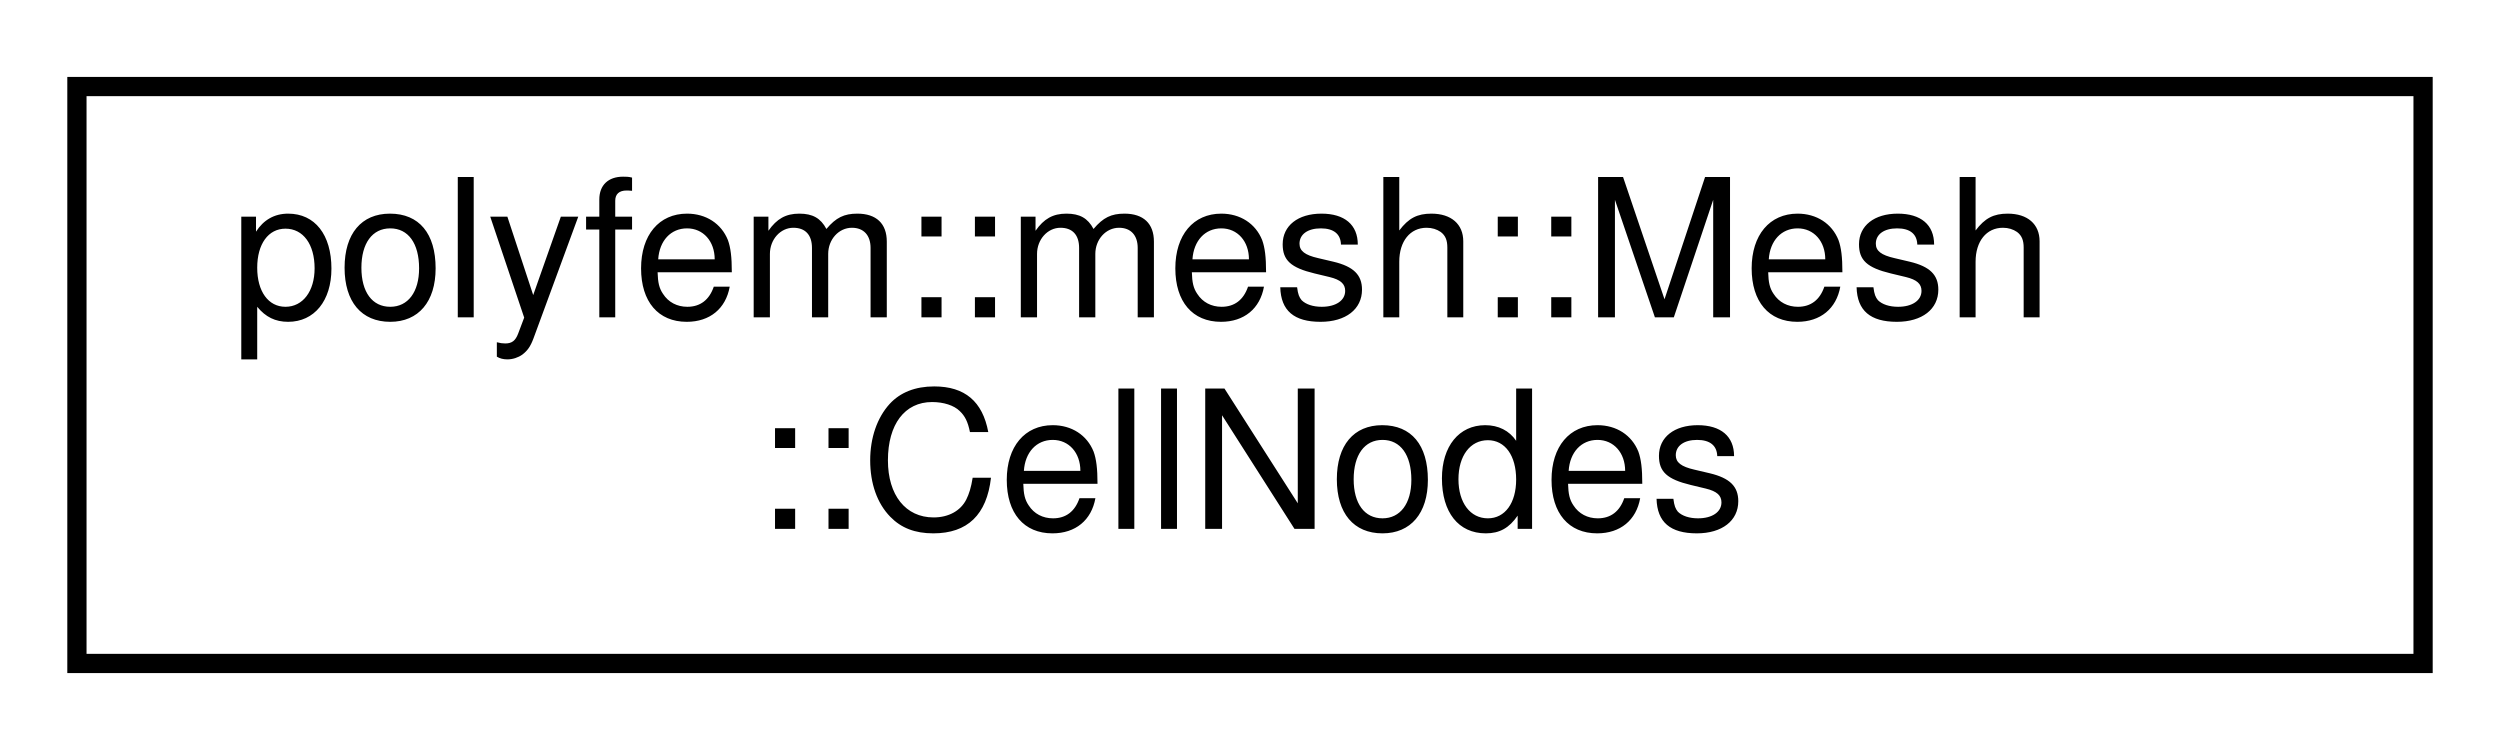
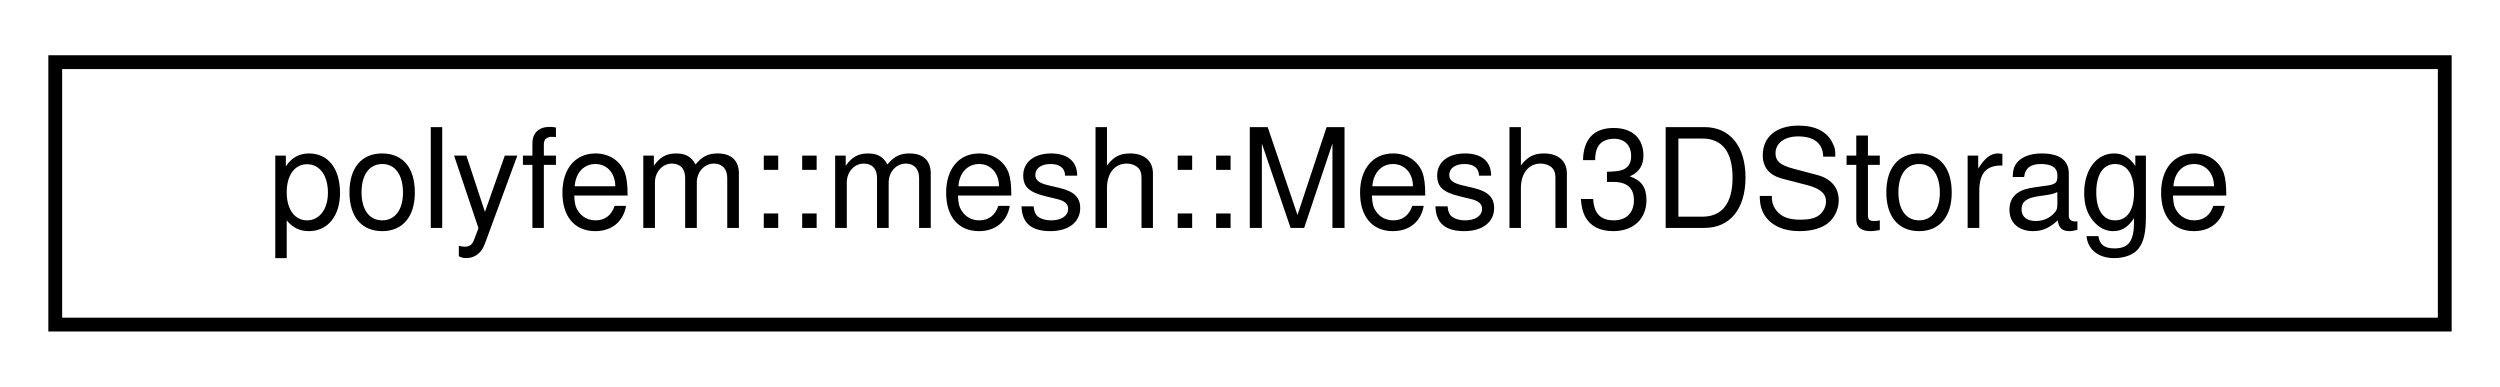
- <svg xmlns="http://www.w3.org/2000/svg" xmlns:xlink="http://www.w3.org/1999/xlink" width="130pt" height="39pt" viewBox="0.00 0.00 130.00 39.00">
-   <g id="graph0" class="graph" transform="scale(1 1) rotate(0) translate(4 35)">
+ <svg xmlns="http://www.w3.org/2000/svg" xmlns:xlink="http://www.w3.org/1999/xlink" width="181pt" height="28pt" viewBox="0.00 0.00 181.00 28.00">
+   <g id="graph0" class="graph" transform="scale(1 1) rotate(0) translate(4 24)">
    <g id="node1" class="node">
      <g id="a_node1">
-         <a xlink:href="classpolyfem_1_1mesh_1_1_mesh_1_1_cell_nodes.html" target="_top" xlink:title="Class to store the high-order cells nodes.">
-           <polygon fill="none" stroke="black" points="0,-0.5 0,-30.5 122,-30.5 122,-0.5 0,-0.5" />
-           <text text-anchor="start" x="8" y="-18.5" font-family="Helvetica,sans-Serif" font-size="10.00">polyfem::mesh::Mesh</text>
-           <text text-anchor="middle" x="61" y="-7.5" font-family="Helvetica,sans-Serif" font-size="10.00">::CellNodes</text>
+         <a xlink:href="structpolyfem_1_1mesh_1_1_mesh3_d_storage.html" target="_top" xlink:title=" ">
+           <polygon fill="none" stroke="black" points="0,-0.5 0,-19.5 173,-19.5 173,-0.5 0,-0.5" />
+           <text text-anchor="middle" x="86.5" y="-7.5" font-family="Helvetica,sans-Serif" font-size="10.00">polyfem::mesh::Mesh3DStorage</text>
        </a>
      </g>
    </g>
  </g>
</svg>
